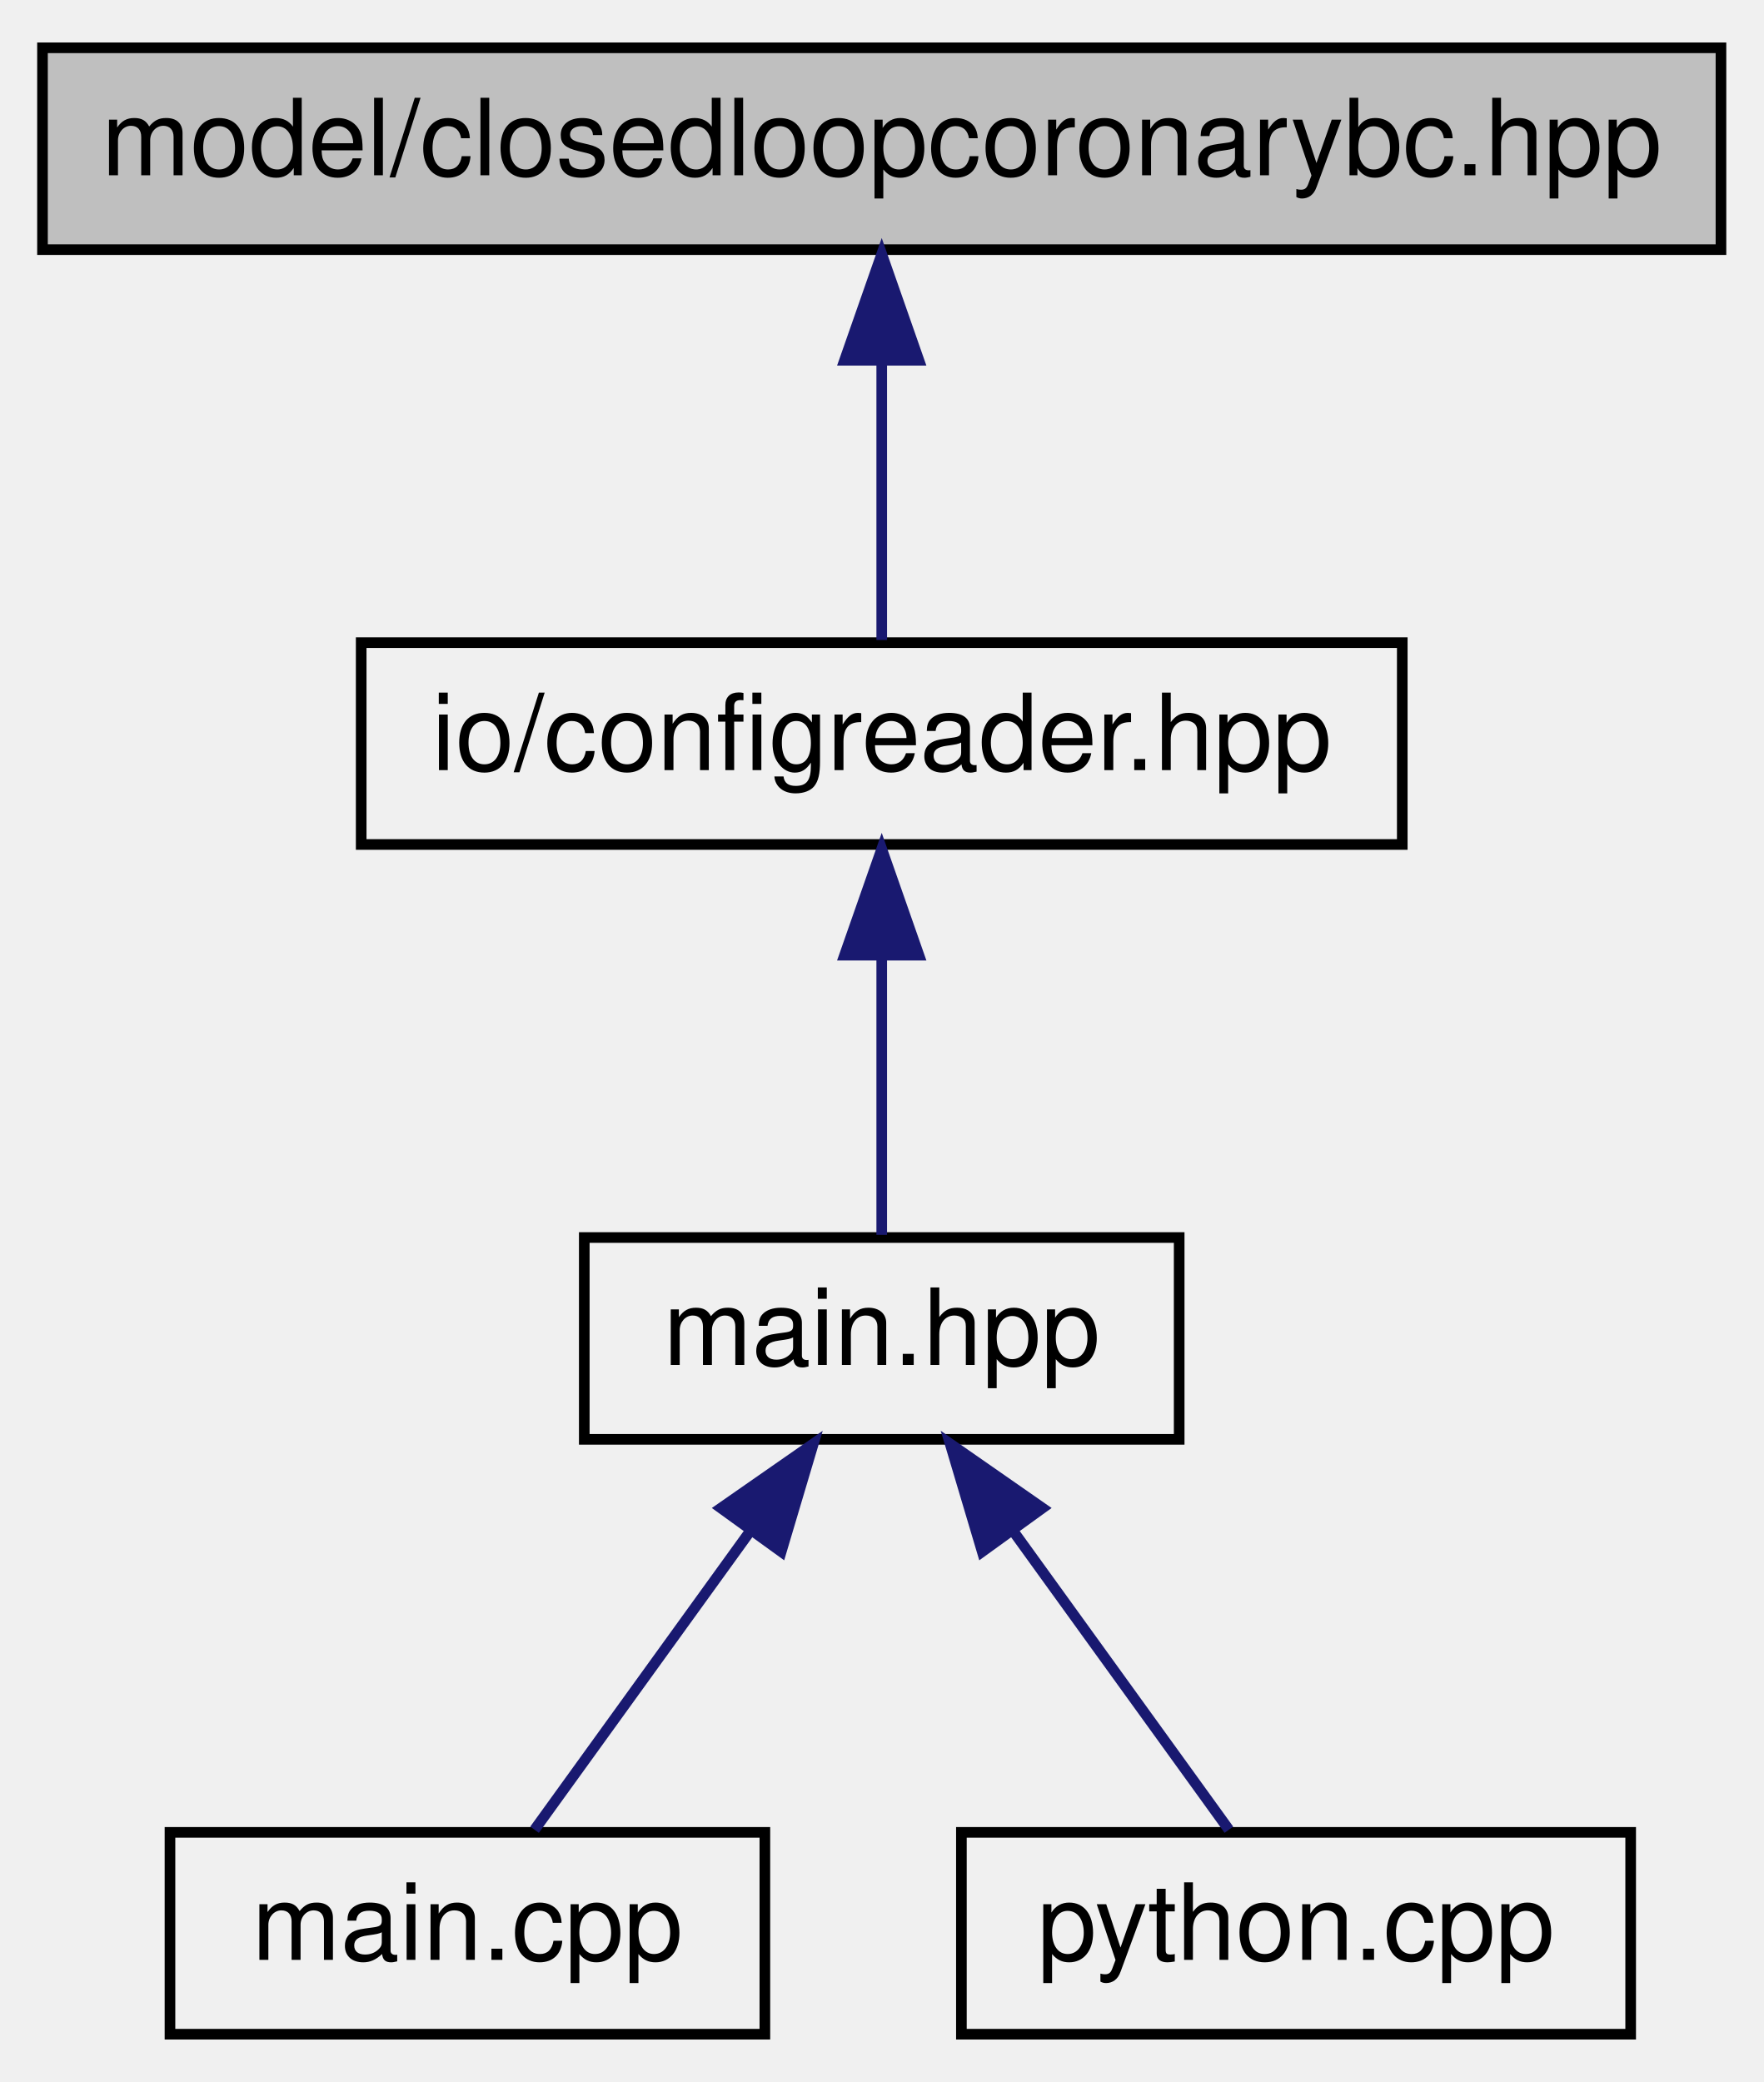
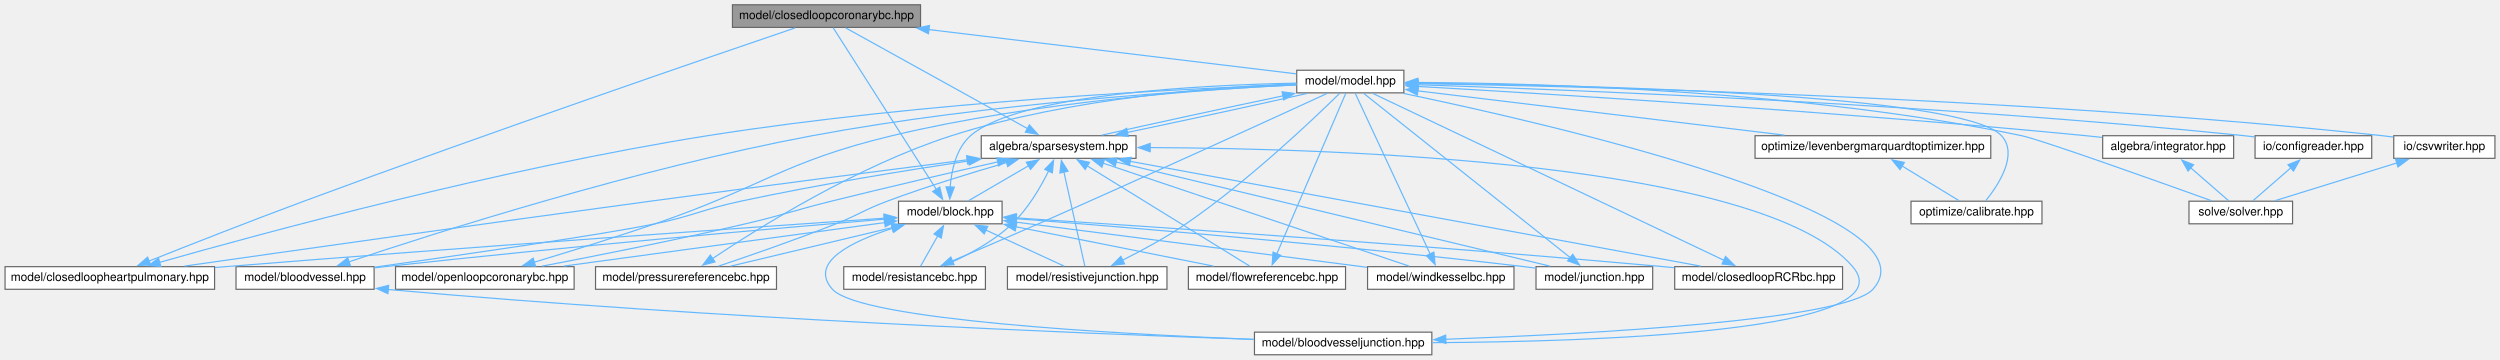
- <svg xmlns="http://www.w3.org/2000/svg" xmlns:xlink="http://www.w3.org/1999/xlink" width="166pt" height="196pt" viewBox="0.00 0.00 166.00 196.00">
-   <g id="graph0" class="graph" transform="scale(1 1) rotate(0) translate(4 192)">
+ <svg xmlns="http://www.w3.org/2000/svg" xmlns:xlink="http://www.w3.org/1999/xlink" width="2100pt" height="302pt" viewBox="0.00 0.00 2099.50 302.00">
+   <g id="graph0" class="graph" transform="scale(1 1) rotate(0) translate(4 298)">
    <g id="node1" class="node">
      <g id="a_node1">
        <a xlink:title="MODEL::ClosedLoopCoronaryBC source file.">
-           <polygon fill="#bfbfbf" stroke="black" points="0,-168.5 0,-187.5 158,-187.5 158,-168.5 0,-168.5" />
-           <text text-anchor="middle" x="79" y="-175.5" font-family="Helvetica,sans-Serif" font-size="10.00">model/closedloopcoronarybc.hpp</text>
+           <polygon fill="#999999" stroke="#666666" points="769,-294 611,-294 611,-275 769,-275 769,-294" />
+           <text text-anchor="middle" x="690" y="-282" font-family="Helvetica,sans-Serif" font-size="10.00">model/closedloopcoronarybc.hpp</text>
        </a>
      </g>
    </g>
    <g id="node2" class="node">
      <g id="a_node2">
-         <a xlink:href="configreader_8hpp.html" target="_top" xlink:title="IO::ConfigReader source file.">
-           <polygon fill="none" stroke="black" points="30,-112.5 30,-131.5 128,-131.5 128,-112.5 30,-112.5" />
-           <text text-anchor="middle" x="79" y="-119.5" font-family="Helvetica,sans-Serif" font-size="10.00">io/configreader.hpp</text>
+         <a xlink:href="model_8hpp.html" target="_top" xlink:title="MODEL::Model source file.">
+           <polygon fill="white" stroke="#666666" points="1175,-239 1085,-239 1085,-220 1175,-220 1175,-239" />
+           <text text-anchor="middle" x="1130" y="-227" font-family="Helvetica,sans-Serif" font-size="10.00">model/model.hpp</text>
        </a>
      </g>
    </g>
    <g id="edge1" class="edge">
-       <path fill="none" stroke="midnightblue" d="M79,-157.8C79,-148.91 79,-138.78 79,-131.75" />
-       <polygon fill="midnightblue" stroke="midnightblue" points="75.5,-158.08 79,-168.08 82.5,-158.08 75.5,-158.08" />
+       <path fill="none" stroke="#63b8ff" d="M775.94,-273.15C868.44,-262.01 1012.05,-244.71 1084.67,-235.96" />
+       <polygon fill="#63b8ff" stroke="#63b8ff" points="775.65,-269.66 766.14,-274.33 776.49,-276.61 775.65,-269.66" />
    </g>
    <g id="node3" class="node">
      <g id="a_node3">
-         <a xlink:href="main_8hpp.html" target="_top" xlink:title="Main page documentation.">
-           <polygon fill="none" stroke="black" points="51,-56.5 51,-75.5 107,-75.5 107,-56.5 51,-56.5" />
-           <text text-anchor="middle" x="79" y="-63.5" font-family="Helvetica,sans-Serif" font-size="10.00">main.hpp</text>
+         <a xlink:href="integrator_8hpp.html" target="_top" xlink:title="ALGEBRA::Integrator source file.">
+           <polygon fill="white" stroke="#666666" points="1872,-184 1762,-184 1762,-165 1872,-165 1872,-184" />
+           <text text-anchor="middle" x="1817" y="-172" font-family="Helvetica,sans-Serif" font-size="10.00">algebra/integrator.hpp</text>
        </a>
      </g>
    </g>
    <g id="edge2" class="edge">
-       <path fill="none" stroke="midnightblue" d="M79,-101.8C79,-92.91 79,-82.78 79,-75.75" />
-       <polygon fill="midnightblue" stroke="midnightblue" points="75.5,-102.08 79,-112.08 82.5,-102.08 75.5,-102.08" />
+       <path fill="none" stroke="#63b8ff" d="M1186.78,-225.38C1295.74,-219.17 1541.66,-204.12 1748,-184 1752.44,-183.57 1757.05,-183.08 1761.67,-182.57" />
+       <polygon fill="#63b8ff" stroke="#63b8ff" points="1186.72,-221.87 1176.94,-225.93 1187.12,-228.86 1186.72,-221.87" />
    </g>
    <g id="node4" class="node">
      <g id="a_node4">
-         <a xlink:href="main_8cpp.html" target="_top" xlink:title="Main routine of svZeroDSolver.">
-           <polygon fill="none" stroke="black" points="12,-0.5 12,-19.5 68,-19.5 68,-0.5 12,-0.5" />
-           <text text-anchor="middle" x="40" y="-7.5" font-family="Helvetica,sans-Serif" font-size="10.00">main.cpp</text>
-         </a>
-       </g>
-     </g>
-     <g id="edge3" class="edge">
-       <path fill="none" stroke="midnightblue" d="M66.62,-47.86C59.86,-38.5 51.79,-27.33 46.32,-19.75" />
-       <polygon fill="midnightblue" stroke="midnightblue" points="63.87,-50.03 72.56,-56.08 69.54,-45.93 63.87,-50.03" />
+         <a xlink:href="solver_8hpp.html" target="_top" xlink:title="SOLVE::Solver source file.">
+           <polygon fill="white" stroke="#666666" points="1921.5,-129 1834.5,-129 1834.5,-110 1921.5,-110 1921.5,-129" />
+           <text text-anchor="middle" x="1878" y="-117" font-family="Helvetica,sans-Serif" font-size="10.00">solve/solver.hpp</text>
+         </a>
+       </g>
+     </g>
+     <g id="edge52" class="edge">
+       <path fill="none" stroke="#63b8ff" d="M1186.43,-228.75C1288.72,-228.16 1511.14,-222.12 1694,-184 1710,-180.66 1806.94,-146.09 1853.31,-129.41" />
+       <polygon fill="#63b8ff" stroke="#63b8ff" points="1186.64,-225.25 1176.66,-228.79 1186.67,-232.25 1186.64,-225.25" />
    </g>
    <g id="node5" class="node">
      <g id="a_node5">
-         <a xlink:href="python_8cpp.html" target="_top" xlink:title="Python binding for svZeroDSolver.">
-           <polygon fill="none" stroke="black" points="86.5,-0.5 86.5,-19.5 149.5,-19.5 149.5,-0.5 86.5,-0.5" />
-           <text text-anchor="middle" x="118" y="-7.5" font-family="Helvetica,sans-Serif" font-size="10.00">python.cpp</text>
+         <a xlink:href="sparsesystem_8hpp.html" target="_top" xlink:title="ALGEBRA::SparseSystem source file.">
+           <polygon fill="white" stroke="#666666" points="950,-184 820,-184 820,-165 950,-165 950,-184" />
+           <text text-anchor="middle" x="885" y="-172" font-family="Helvetica,sans-Serif" font-size="10.00">algebra/sparsesystem.hpp</text>
        </a>
      </g>
    </g>
    <g id="edge4" class="edge">
-       <path fill="none" stroke="midnightblue" d="M91.38,-47.86C98.14,-38.5 106.21,-27.33 111.68,-19.75" />
-       <polygon fill="midnightblue" stroke="midnightblue" points="88.46,-45.93 85.44,-56.08 94.13,-50.03 88.46,-45.93" />
+       <path fill="none" stroke="#63b8ff" d="M1073.46,-217.48C1026.57,-207.69 961.41,-193.57 921.22,-184.46" />
+       <polygon fill="#63b8ff" stroke="#63b8ff" points="1072.68,-220.89 1083.18,-219.5 1074.1,-214.04 1072.68,-220.89" />
+     </g>
+     <g id="node18" class="node">
+       <g id="a_node18">
+         <a xlink:href="configreader_8hpp.html" target="_top" xlink:title="Helper functions for reading configurations.">
+           <polygon fill="white" stroke="#666666" points="1988,-184 1890,-184 1890,-165 1988,-165 1988,-184" />
+           <text text-anchor="middle" x="1939" y="-172" font-family="Helvetica,sans-Serif" font-size="10.00">io/configreader.hpp</text>
+         </a>
+       </g>
+     </g>
+     <g id="edge45" class="edge">
+       <path fill="none" stroke="#63b8ff" d="M1186.59,-226.82C1311.95,-222.72 1622.4,-210.56 1881,-184 1883.83,-183.71 1886.74,-183.38 1889.68,-183.02" />
+       <polygon fill="#63b8ff" stroke="#63b8ff" points="1186.79,-223.31 1176.91,-227.13 1187.02,-230.3 1186.79,-223.31" />
+     </g>
+     <g id="node19" class="node">
+       <g id="a_node19">
+         <a xlink:href="csvwriter_8hpp.html" target="_top" xlink:title="IO::write_csv source file.">
+           <polygon fill="white" stroke="#666666" points="2091.5,-184 2006.5,-184 2006.5,-165 2091.5,-165 2091.5,-184" />
+           <text text-anchor="middle" x="2049" y="-172" font-family="Helvetica,sans-Serif" font-size="10.00">io/csvwriter.hpp</text>
+         </a>
+       </g>
+     </g>
+     <g id="edge47" class="edge">
+       <path fill="none" stroke="#63b8ff" d="M1186.39,-227.77C1324.83,-225.49 1692.35,-216.62 1997,-184 2000,-183.68 2003.09,-183.3 2006.2,-182.88" />
+       <polygon fill="#63b8ff" stroke="#63b8ff" points="1186.72,-224.26 1176.78,-227.92 1186.84,-231.26 1186.72,-224.26" />
+     </g>
+     <g id="node20" class="node">
+       <g id="a_node20">
+         <a xlink:href="calibrate_8hpp.html" target="_top" xlink:title="OPT::calibrate source file.">
+           <polygon fill="white" stroke="#666666" points="1711,-129 1601,-129 1601,-110 1711,-110 1711,-129" />
+           <text text-anchor="middle" x="1656" y="-117" font-family="Helvetica,sans-Serif" font-size="10.00">optimize/calibrate.hpp</text>
+         </a>
+       </g>
+     </g>
+     <g id="edge49" class="edge">
+       <path fill="none" stroke="#63b8ff" d="M1186.25,-228.14C1319.22,-226.71 1644.21,-219.56 1677,-184 1691.32,-168.46 1674.67,-142.92 1663.84,-129.46" />
+       <polygon fill="#63b8ff" stroke="#63b8ff" points="1186.61,-224.64 1176.64,-228.24 1186.68,-231.64 1186.61,-224.64" />
+     </g>
+     <g id="node21" class="node">
+       <g id="a_node21">
+         <a xlink:href="levenbergmarquardtoptimizer_8hpp.html" target="_top" xlink:title="OPT::LevenbergMarquardtOptimizer source file.">
+           <polygon fill="white" stroke="#666666" points="1668,-184 1470,-184 1470,-165 1668,-165 1668,-184" />
+           <text text-anchor="middle" x="1569" y="-172" font-family="Helvetica,sans-Serif" font-size="10.00">optimize/levenbergmarquardtoptimizer.hpp</text>
+         </a>
+       </g>
+     </g>
+     <g id="edge50" class="edge">
+       <path fill="none" stroke="#63b8ff" d="M1186.45,-221.69C1265.07,-212.19 1407.66,-194.98 1494.8,-184.46" />
+       <polygon fill="#63b8ff" stroke="#63b8ff" points="1186.34,-218.17 1176.83,-222.85 1187.18,-225.12 1186.34,-218.17" />
+     </g>
+     <g id="edge3" class="edge">
+       <path fill="none" stroke="#63b8ff" d="M1835.89,-157.09C1846.42,-147.94 1859.12,-136.9 1867.81,-129.36" />
+       <polygon fill="#63b8ff" stroke="#63b8ff" points="1833.74,-154.32 1828.49,-163.52 1838.33,-159.6 1833.74,-154.32" />
+     </g>
+     <g id="edge35" class="edge">
+       <path fill="none" stroke="#63b8ff" d="M858.76,-190.03C817.71,-212.77 739.52,-256.07 705.96,-274.66" />
+       <polygon fill="#63b8ff" stroke="#63b8ff" points="860.45,-193.1 867.5,-185.19 857.05,-186.98 860.45,-193.1" />
+     </g>
+     <g id="edge39" class="edge">
+       <path fill="none" stroke="#63b8ff" d="M942.75,-186.77C989.49,-196.54 1053.8,-210.48 1093.66,-219.51" />
+       <polygon fill="#63b8ff" stroke="#63b8ff" points="943.55,-183.36 933.04,-184.75 942.12,-190.22 943.55,-183.36" />
+     </g>
+     <g id="node6" class="node">
+       <g id="a_node6">
+         <a xlink:href="block_8hpp.html" target="_top" xlink:title="MODEL::Block source file.">
+           <polygon fill="white" stroke="#666666" points="837.5,-129 750.5,-129 750.5,-110 837.5,-110 837.5,-129" />
+           <text text-anchor="middle" x="794" y="-117" font-family="Helvetica,sans-Serif" font-size="10.00">model/block.hpp</text>
+         </a>
+       </g>
+     </g>
+     <g id="edge5" class="edge">
+       <path fill="none" stroke="#63b8ff" d="M859.64,-158.73C843.43,-149.29 822.94,-137.36 809.21,-129.36" />
+       <polygon fill="#63b8ff" stroke="#63b8ff" points="857.85,-161.74 868.26,-163.75 861.38,-155.69 857.85,-161.74" />
+     </g>
+     <g id="node7" class="node">
+       <g id="a_node7">
+         <a xlink:href="bloodvessel_8hpp.html" target="_top" xlink:title="MODEL::BloodVessel source file.">
+           <polygon fill="white" stroke="#666666" points="310,-74 194,-74 194,-55 310,-55 310,-74" />
+           <text text-anchor="middle" x="252" y="-62" font-family="Helvetica,sans-Serif" font-size="10.00">model/bloodvessel.hpp</text>
+         </a>
+       </g>
+     </g>
+     <g id="edge32" class="edge">
+       <path fill="none" stroke="#63b8ff" d="M809.62,-162.85C755.94,-154.8 682.23,-142.8 618,-129 585.64,-122.05 578.41,-116.71 546,-110 502.15,-100.92 382.69,-83.71 310.26,-73.56" />
+       <polygon fill="#63b8ff" stroke="#63b8ff" points="808.85,-166.27 819.26,-164.28 809.88,-159.35 808.85,-166.27" />
+     </g>
+     <g id="node8" class="node">
+       <g id="a_node8">
+         <a xlink:href="bloodvesseljunction_8hpp.html" target="_top" xlink:title="MODEL::BloodVesselJunction source file.">
+           <polygon fill="white" stroke="#666666" points="1198.5,-19 1049.5,-19 1049.5,0 1198.5,0 1198.5,-19" />
+           <text text-anchor="middle" x="1124" y="-7" font-family="Helvetica,sans-Serif" font-size="10.00">model/bloodvesseljunction.hpp</text>
+         </a>
+       </g>
+     </g>
+     <g id="edge33" class="edge">
+       <path fill="none" stroke="#63b8ff" d="M961.46,-174.03C1120.12,-173.33 1476.64,-161.78 1552,-74 1599.06,-19.18 1333.7,-10.89 1198.89,-10.16" />
+       <polygon fill="#63b8ff" stroke="#63b8ff" points="961.89,-170.53 951.9,-174.06 961.91,-177.53 961.89,-170.53" />
+     </g>
+     <g id="node9" class="node">
+       <g id="a_node9">
+         <a xlink:href="closedloop_r_c_rbc_8hpp.html" target="_top" xlink:title="MODEL::ClosedLoopRCRBC source file.">
+           <polygon fill="white" stroke="#666666" points="1543.5,-74 1402.5,-74 1402.5,-55 1543.5,-55 1543.5,-74" />
+           <text text-anchor="middle" x="1473" y="-62" font-family="Helvetica,sans-Serif" font-size="10.00">model/closedloopRCRbc.hpp</text>
+         </a>
+       </g>
+     </g>
+     <g id="edge34" class="edge">
+       <path fill="none" stroke="#63b8ff" d="M945.06,-162.47C1061.84,-141.02 1317.39,-94.08 1424.38,-74.43" />
+       <polygon fill="#63b8ff" stroke="#63b8ff" points="944.56,-159 935.36,-164.25 945.83,-165.89 944.56,-159" />
+     </g>
+     <g id="node10" class="node">
+       <g id="a_node10">
+         <a xlink:href="closedloopheartpulmonary_8hpp.html" target="_top" xlink:title="MODEL::ClosedLoopHeartPulmonary source file.">
+           <polygon fill="white" stroke="#666666" points="176,-74 0,-74 0,-55 176,-55 176,-74" />
+           <text text-anchor="middle" x="88" y="-62" font-family="Helvetica,sans-Serif" font-size="10.00">model/closedloopheartpulmonary.hpp</text>
+         </a>
+       </g>
+     </g>
+     <g id="edge36" class="edge">
+       <path fill="none" stroke="#63b8ff" d="M808.27,-163.77C738.73,-154.89 633.46,-141.33 542,-129 402.2,-110.15 238.34,-86.96 150.76,-74.48" />
+       <polygon fill="#63b8ff" stroke="#63b8ff" points="807.67,-167.22 818.04,-165.01 808.56,-160.28 807.67,-167.22" />
+     </g>
+     <g id="node11" class="node">
+       <g id="a_node11">
+         <a xlink:href="flowreferencebc_8hpp.html" target="_top" xlink:title="MODEL::FlowReferenceBC source file.">
+           <polygon fill="white" stroke="#666666" points="1126,-74 994,-74 994,-55 1126,-55 1126,-74" />
+           <text text-anchor="middle" x="1060" y="-62" font-family="Helvetica,sans-Serif" font-size="10.00">model/flowreferencebc.hpp</text>
+         </a>
+       </g>
+     </g>
+     <g id="edge37" class="edge">
+       <path fill="none" stroke="#63b8ff" d="M908.77,-158.83C945.6,-136.1 1015.31,-93.08 1045.48,-74.46" />
+       <polygon fill="#63b8ff" stroke="#63b8ff" points="907.28,-155.64 900.61,-163.87 910.96,-161.59 907.28,-155.64" />
+     </g>
+     <g id="node12" class="node">
+       <g id="a_node12">
+         <a xlink:href="junction_8hpp.html" target="_top" xlink:title="MODEL::Junction source file.">
+           <polygon fill="white" stroke="#666666" points="1384,-74 1286,-74 1286,-55 1384,-55 1384,-74" />
+           <text text-anchor="middle" x="1335" y="-62" font-family="Helvetica,sans-Serif" font-size="10.00">model/junction.hpp</text>
+         </a>
+       </g>
+     </g>
+     <g id="edge38" class="edge">
+       <path fill="none" stroke="#63b8ff" d="M933.22,-161.93C1023.57,-140.24 1216.53,-93.93 1297.75,-74.44" />
+       <polygon fill="#63b8ff" stroke="#63b8ff" points="932.59,-158.48 923.68,-164.22 934.22,-165.29 932.59,-158.48" />
+     </g>
+     <g id="node13" class="node">
+       <g id="a_node13">
+         <a xlink:href="openloopcoronarybc_8hpp.html" target="_top" xlink:title="MODEL::OpenLoopCoronaryBC source file.">
+           <polygon fill="white" stroke="#666666" points="478,-74 328,-74 328,-55 478,-55 478,-74" />
+           <text text-anchor="middle" x="403" y="-62" font-family="Helvetica,sans-Serif" font-size="10.00">model/openloopcoronarybc.hpp</text>
+         </a>
+       </g>
+     </g>
+     <g id="edge40" class="edge">
+       <path fill="none" stroke="#63b8ff" d="M834.11,-162.07C795.58,-153.31 741.37,-140.77 694,-129 661.88,-121.02 654.23,-117.52 622,-110 563.44,-96.33 495.51,-82.9 451.02,-74.43" />
+       <polygon fill="#63b8ff" stroke="#63b8ff" points="833.04,-165.41 843.57,-164.21 834.59,-158.59 833.04,-165.41" />
+     </g>
+     <g id="node14" class="node">
+       <g id="a_node14">
+         <a xlink:href="pressurereferencebc_8hpp.html" target="_top" xlink:title="MODEL::PressureReferenceBC source file.">
+           <polygon fill="white" stroke="#666666" points="648,-74 496,-74 496,-55 648,-55 648,-74" />
+           <text text-anchor="middle" x="572" y="-62" font-family="Helvetica,sans-Serif" font-size="10.00">model/pressurereferencebc.hpp</text>
+         </a>
+       </g>
+     </g>
+     <g id="edge41" class="edge">
+       <path fill="none" stroke="#63b8ff" d="M841.4,-161.46C812.61,-153.16 774.21,-141.42 741,-129 721.43,-121.68 717.42,-117.71 698,-110 664.36,-96.65 624.93,-83.05 599.26,-74.45" />
+       <polygon fill="#63b8ff" stroke="#63b8ff" points="840.29,-164.78 850.87,-164.16 842.21,-158.05 840.29,-164.78" />
+     </g>
+     <g id="node15" class="node">
+       <g id="a_node15">
+         <a xlink:href="resistancebc_8hpp.html" target="_top" xlink:title="MODEL::ResistanceBC source file.">
+           <polygon fill="white" stroke="#666666" points="823.5,-74 704.5,-74 704.5,-55 823.5,-55 823.5,-74" />
+           <text text-anchor="middle" x="764" y="-62" font-family="Helvetica,sans-Serif" font-size="10.00">model/resistancebc.hpp</text>
+         </a>
+       </g>
+     </g>
+     <g id="edge42" class="edge">
+       <path fill="none" stroke="#63b8ff" d="M876.65,-154.51C869.9,-140.84 859.35,-122.65 846,-110 829.07,-93.95 805.24,-81.88 787.63,-74.39" />
+       <polygon fill="#63b8ff" stroke="#63b8ff" points="873.36,-155.75 880.75,-163.34 879.71,-152.79 873.36,-155.75" />
+     </g>
+     <g id="node16" class="node">
+       <g id="a_node16">
+         <a xlink:href="resistivejunction_8hpp.html" target="_top" xlink:title="MODEL::ResistiveJunction source file.">
+           <polygon fill="white" stroke="#666666" points="976,-74 842,-74 842,-55 976,-55 976,-74" />
+           <text text-anchor="middle" x="909" y="-62" font-family="Helvetica,sans-Serif" font-size="10.00">model/resistivejunction.hpp</text>
+         </a>
+       </g>
+     </g>
+     <g id="edge43" class="edge">
+       <path fill="none" stroke="#63b8ff" d="M889.43,-153.57C894.67,-129.98 903.17,-91.73 907.01,-74.46" />
+       <polygon fill="#63b8ff" stroke="#63b8ff" points="886.05,-152.66 887.29,-163.18 892.88,-154.18 886.05,-152.66" />
+     </g>
+     <g id="node17" class="node">
+       <g id="a_node17">
+         <a xlink:href="windkesselbc_8hpp.html" target="_top" xlink:title="MODEL::WindkesselBC source file.">
+           <polygon fill="white" stroke="#666666" points="1267.5,-74 1144.5,-74 1144.5,-55 1267.5,-55 1267.5,-74" />
+           <text text-anchor="middle" x="1206" y="-62" font-family="Helvetica,sans-Serif" font-size="10.00">model/windkesselbc.hpp</text>
+         </a>
+       </g>
+     </g>
+     <g id="edge44" class="edge">
+       <path fill="none" stroke="#63b8ff" d="M922.2,-160.98C987.75,-138.93 1122.32,-93.66 1179.43,-74.44" />
+       <polygon fill="#63b8ff" stroke="#63b8ff" points="921.34,-157.58 912.98,-164.09 923.57,-164.22 921.34,-157.58" />
+     </g>
+     <g id="edge13" class="edge">
+       <path fill="none" stroke="#63b8ff" d="M782.34,-138.78C760,-173.78 711.96,-249.09 695.59,-274.74" />
+       <polygon fill="#63b8ff" stroke="#63b8ff" points="785.14,-140.9 787.57,-130.58 779.24,-137.13 785.14,-140.9" />
+     </g>
+     <g id="edge21" class="edge">
+       <path fill="none" stroke="#63b8ff" d="M793.88,-140.58C794.94,-154.82 798.83,-173.24 811,-184 850.7,-219.09 1006.42,-226.61 1084.64,-228.16" />
+       <polygon fill="#63b8ff" stroke="#63b8ff" points="797.39,-140.85 793.59,-130.96 790.39,-141.06 797.39,-140.85" />
+     </g>
+     <g id="edge6" class="edge">
+       <path fill="none" stroke="#63b8ff" d="M738.69,-113.91C650.04,-106.42 470.67,-90.72 319,-74 316.2,-73.69 313.34,-73.37 310.45,-73.03" />
+       <polygon fill="#63b8ff" stroke="#63b8ff" points="738.31,-117.39 748.57,-114.74 738.9,-110.42 738.31,-117.39" />
+     </g>
+     <g id="edge10" class="edge">
+       <path fill="none" stroke="#63b8ff" d="M745.5,-106.21C711.23,-95.27 674.7,-77.51 695,-55 718.22,-29.24 932.48,-17.46 1049.13,-12.92" />
+       <polygon fill="#63b8ff" stroke="#63b8ff" points="744.44,-109.55 755.03,-109.09 746.47,-102.85 744.44,-109.55" />
+     </g>
+     <g id="edge11" class="edge">
+       <path fill="none" stroke="#63b8ff" d="M848.93,-115C954.45,-108.16 1192.79,-92.07 1393,-74 1396.06,-73.72 1399.19,-73.43 1402.34,-73.13" />
+       <polygon fill="#63b8ff" stroke="#63b8ff" points="848.89,-111.5 839.14,-115.64 849.35,-118.48 848.89,-111.5" />
+     </g>
+     <g id="edge14" class="edge">
+       <path fill="none" stroke="#63b8ff" d="M738.58,-114.72C631.56,-107.36 388.96,-90.39 185,-74 182.14,-73.77 179.22,-73.53 176.28,-73.29" />
+       <polygon fill="#63b8ff" stroke="#63b8ff" points="738.31,-118.21 748.53,-115.4 738.79,-111.23 738.31,-118.21" />
+     </g>
+     <g id="edge17" class="edge">
+       <path fill="none" stroke="#63b8ff" d="M848.99,-107.54C898.15,-97.75 969.32,-83.57 1015.12,-74.44" />
+       <polygon fill="#63b8ff" stroke="#63b8ff" points="848.53,-104.07 839.41,-109.45 849.9,-110.93 848.53,-104.07" />
+     </g>
+     <g id="edge19" class="edge">
+       <path fill="none" stroke="#63b8ff" d="M849.18,-114.33C938.85,-107.34 1121.69,-92.23 1276,-74 1279.19,-73.62 1282.47,-73.21 1285.77,-72.78" />
+       <polygon fill="#63b8ff" stroke="#63b8ff" points="849.15,-110.82 839.45,-115.08 849.69,-117.8 849.15,-110.82" />
+     </g>
+     <g id="edge22" class="edge">
+       <path fill="none" stroke="#63b8ff" d="M738.95,-111.04C668.09,-101.43 545.08,-84.76 469.19,-74.47" />
+       <polygon fill="#63b8ff" stroke="#63b8ff" points="738.41,-114.5 748.79,-112.37 739.35,-107.56 738.41,-114.5" />
+     </g>
+     <g id="edge24" class="edge">
+       <path fill="none" stroke="#63b8ff" d="M745.28,-106.87C704.39,-97.11 646.83,-83.37 609.47,-74.45" />
+       <polygon fill="#63b8ff" stroke="#63b8ff" points="744.33,-110.24 754.87,-109.16 745.95,-103.43 744.33,-110.24" />
+     </g>
+     <g id="edge26" class="edge">
+       <path fill="none" stroke="#63b8ff" d="M783.41,-99.79C778.53,-91.18 772.98,-81.36 769.06,-74.44" />
+       <polygon fill="#63b8ff" stroke="#63b8ff" points="780.33,-101.45 788.3,-108.43 786.42,-98 780.33,-101.45" />
+     </g>
+     <g id="edge28" class="edge">
+       <path fill="none" stroke="#63b8ff" d="M823.73,-104.8C844.55,-95.2 871.76,-82.66 889.78,-74.36" />
+       <polygon fill="#63b8ff" stroke="#63b8ff" points="822.5,-101.51 814.88,-108.88 825.43,-107.87 822.5,-101.51" />
+     </g>
+     <g id="edge30" class="edge">
+       <path fill="none" stroke="#63b8ff" d="M848.99,-111.43C925.58,-101.57 1063.96,-83.77 1144.09,-73.46" />
+       <polygon fill="#63b8ff" stroke="#63b8ff" points="848.67,-107.94 839.2,-112.69 849.57,-114.88 848.67,-107.94" />
+     </g>
+     <g id="edge9" class="edge">
+       <path fill="none" stroke="#63b8ff" d="M288.52,-77.98C361.55,-102.41 531.22,-156.57 678,-184 825.27,-211.52 1002.92,-222.7 1084.73,-226.64" />
+       <polygon fill="#63b8ff" stroke="#63b8ff" points="290.08,-74.81 279.48,-74.94 287.85,-81.44 290.08,-74.81" />
+     </g>
+     <g id="edge7" class="edge">
+       <path fill="none" stroke="#63b8ff" d="M321.81,-54.81C595.87,-30.26 908.82,-17.68 1049.24,-12.86" />
+       <polygon fill="#63b8ff" stroke="#63b8ff" points="321.59,-51.32 311.95,-55.7 322.22,-58.29 321.59,-51.32" />
+     </g>
+     <g id="edge8" class="edge">
+       <path fill="none" stroke="#63b8ff" d="M1209.94,-13.01C1332.51,-17.48 1545.41,-28.94 1569,-55 1626.46,-118.5 1297.5,-193.96 1174.77,-219.52" />
+       <polygon fill="#63b8ff" stroke="#63b8ff" points="1210.36,-9.52 1200.24,-12.66 1210.11,-16.51 1210.36,-9.52" />
+     </g>
+     <g id="edge12" class="edge">
+       <path fill="none" stroke="#63b8ff" d="M1444.07,-79.25C1375.74,-111.72 1205.85,-192.45 1148.93,-219.5" />
+       <polygon fill="#63b8ff" stroke="#63b8ff" points="1445.23,-82.57 1452.76,-75.12 1442.23,-76.25 1445.23,-82.57" />
+     </g>
+     <g id="edge15" class="edge">
+       <path fill="none" stroke="#63b8ff" d="M120.68,-78.6C153.5,-91.67 205.59,-112.17 251,-129 406.69,-186.7 595.31,-251.32 663.67,-274.57" />
+       <polygon fill="#63b8ff" stroke="#63b8ff" points="122.31,-75.48 111.73,-75.03 119.72,-81.98 122.31,-75.48" />
+     </g>
+     <g id="edge16" class="edge">
+       <path fill="none" stroke="#63b8ff" d="M129.87,-77.64C215.48,-101.94 417.08,-156.62 590,-184 771.87,-212.79 991.34,-223.57 1084.57,-227.05" />
+       <polygon fill="#63b8ff" stroke="#63b8ff" points="130.85,-74.27 120.27,-74.9 128.93,-81.01 130.85,-74.27" />
+     </g>
+     <g id="edge18" class="edge">
+       <path fill="none" stroke="#63b8ff" d="M1068.24,-84.69C1083.44,-120.08 1115.32,-194.31 1126.24,-219.74" />
+       <polygon fill="#63b8ff" stroke="#63b8ff" points="1071.54,-83.51 1064.38,-75.7 1065.11,-86.27 1071.54,-83.51" />
+     </g>
+     <g id="edge20" class="edge">
+       <path fill="none" stroke="#63b8ff" d="M1314.84,-81.53C1272.31,-115.35 1174.56,-193.07 1141.31,-219.5" />
+       <polygon fill="#63b8ff" stroke="#63b8ff" points="1316.89,-84.37 1322.54,-75.41 1312.53,-78.89 1316.89,-84.37" />
+     </g>
+     <g id="edge23" class="edge">
+       <path fill="none" stroke="#63b8ff" d="M444.39,-77.73C473.05,-86.36 512,-98.4 546,-110 635.31,-140.47 653.24,-161.98 745,-184 865.55,-212.93 1012.01,-223.27 1084.63,-226.79" />
+       <polygon fill="#63b8ff" stroke="#63b8ff" points="445.6,-74.44 435.01,-74.92 443.59,-81.14 445.6,-74.44" />
+     </g>
+     <g id="edge25" class="edge">
+       <path fill="none" stroke="#63b8ff" d="M594.12,-80.74C632.87,-106.62 716.44,-158.81 795,-184 895.15,-216.11 1019.29,-225.07 1084.73,-227.56" />
+       <polygon fill="#63b8ff" stroke="#63b8ff" points="596.33,-78.01 586.09,-75.32 592.42,-83.81 596.33,-78.01" />
+     </g>
+     <g id="edge27" class="edge">
+       <path fill="none" stroke="#63b8ff" d="M795.58,-78.81C816.23,-87.57 843.77,-99.34 868,-110 959.16,-150.11 1067.35,-199.67 1110.67,-219.59" />
+       <polygon fill="#63b8ff" stroke="#63b8ff" points="797.14,-75.67 786.56,-75 794.41,-82.12 797.14,-75.67" />
+     </g>
+     <g id="edge29" class="edge">
+       <path fill="none" stroke="#63b8ff" d="M938.52,-79.36C954.79,-87.48 975.07,-98.4 992,-110 1044.62,-146.06 1100.12,-198.99 1121.19,-219.72" />
+       <polygon fill="#63b8ff" stroke="#63b8ff" points="940.36,-76.36 929.84,-75.11 937.28,-82.65 940.36,-76.36" />
+     </g>
+     <g id="edge31" class="edge">
+       <path fill="none" stroke="#63b8ff" d="M1197.05,-84.69C1180.55,-120.08 1145.94,-194.31 1134.09,-219.74" />
+       <polygon fill="#63b8ff" stroke="#63b8ff" points="1200.2,-86.22 1201.25,-75.68 1193.86,-83.26 1200.2,-86.22" />
+     </g>
+     <g id="edge46" class="edge">
+       <path fill="none" stroke="#63b8ff" d="M1920.11,-157.09C1909.58,-147.94 1896.88,-136.9 1888.19,-129.36" />
+       <polygon fill="#63b8ff" stroke="#63b8ff" points="1917.67,-159.6 1927.51,-163.52 1922.26,-154.32 1917.67,-159.6" />
+     </g>
+     <g id="edge48" class="edge">
+       <path fill="none" stroke="#63b8ff" d="M2009.03,-161.11C1977.71,-151.41 1934.9,-138.14 1906.86,-129.45" />
+       <polygon fill="#63b8ff" stroke="#63b8ff" points="2007.96,-164.44 2018.55,-164.06 2010.03,-157.76 2007.96,-164.44" />
+     </g>
+     <g id="edge51" class="edge">
+       <path fill="none" stroke="#63b8ff" d="M1593.24,-158.73C1608.74,-149.29 1628.33,-137.36 1641.46,-129.36" />
+       <polygon fill="#63b8ff" stroke="#63b8ff" points="1591.77,-155.53 1585.05,-163.72 1595.41,-161.51 1591.77,-155.53" />
    </g>
  </g>
</svg>
